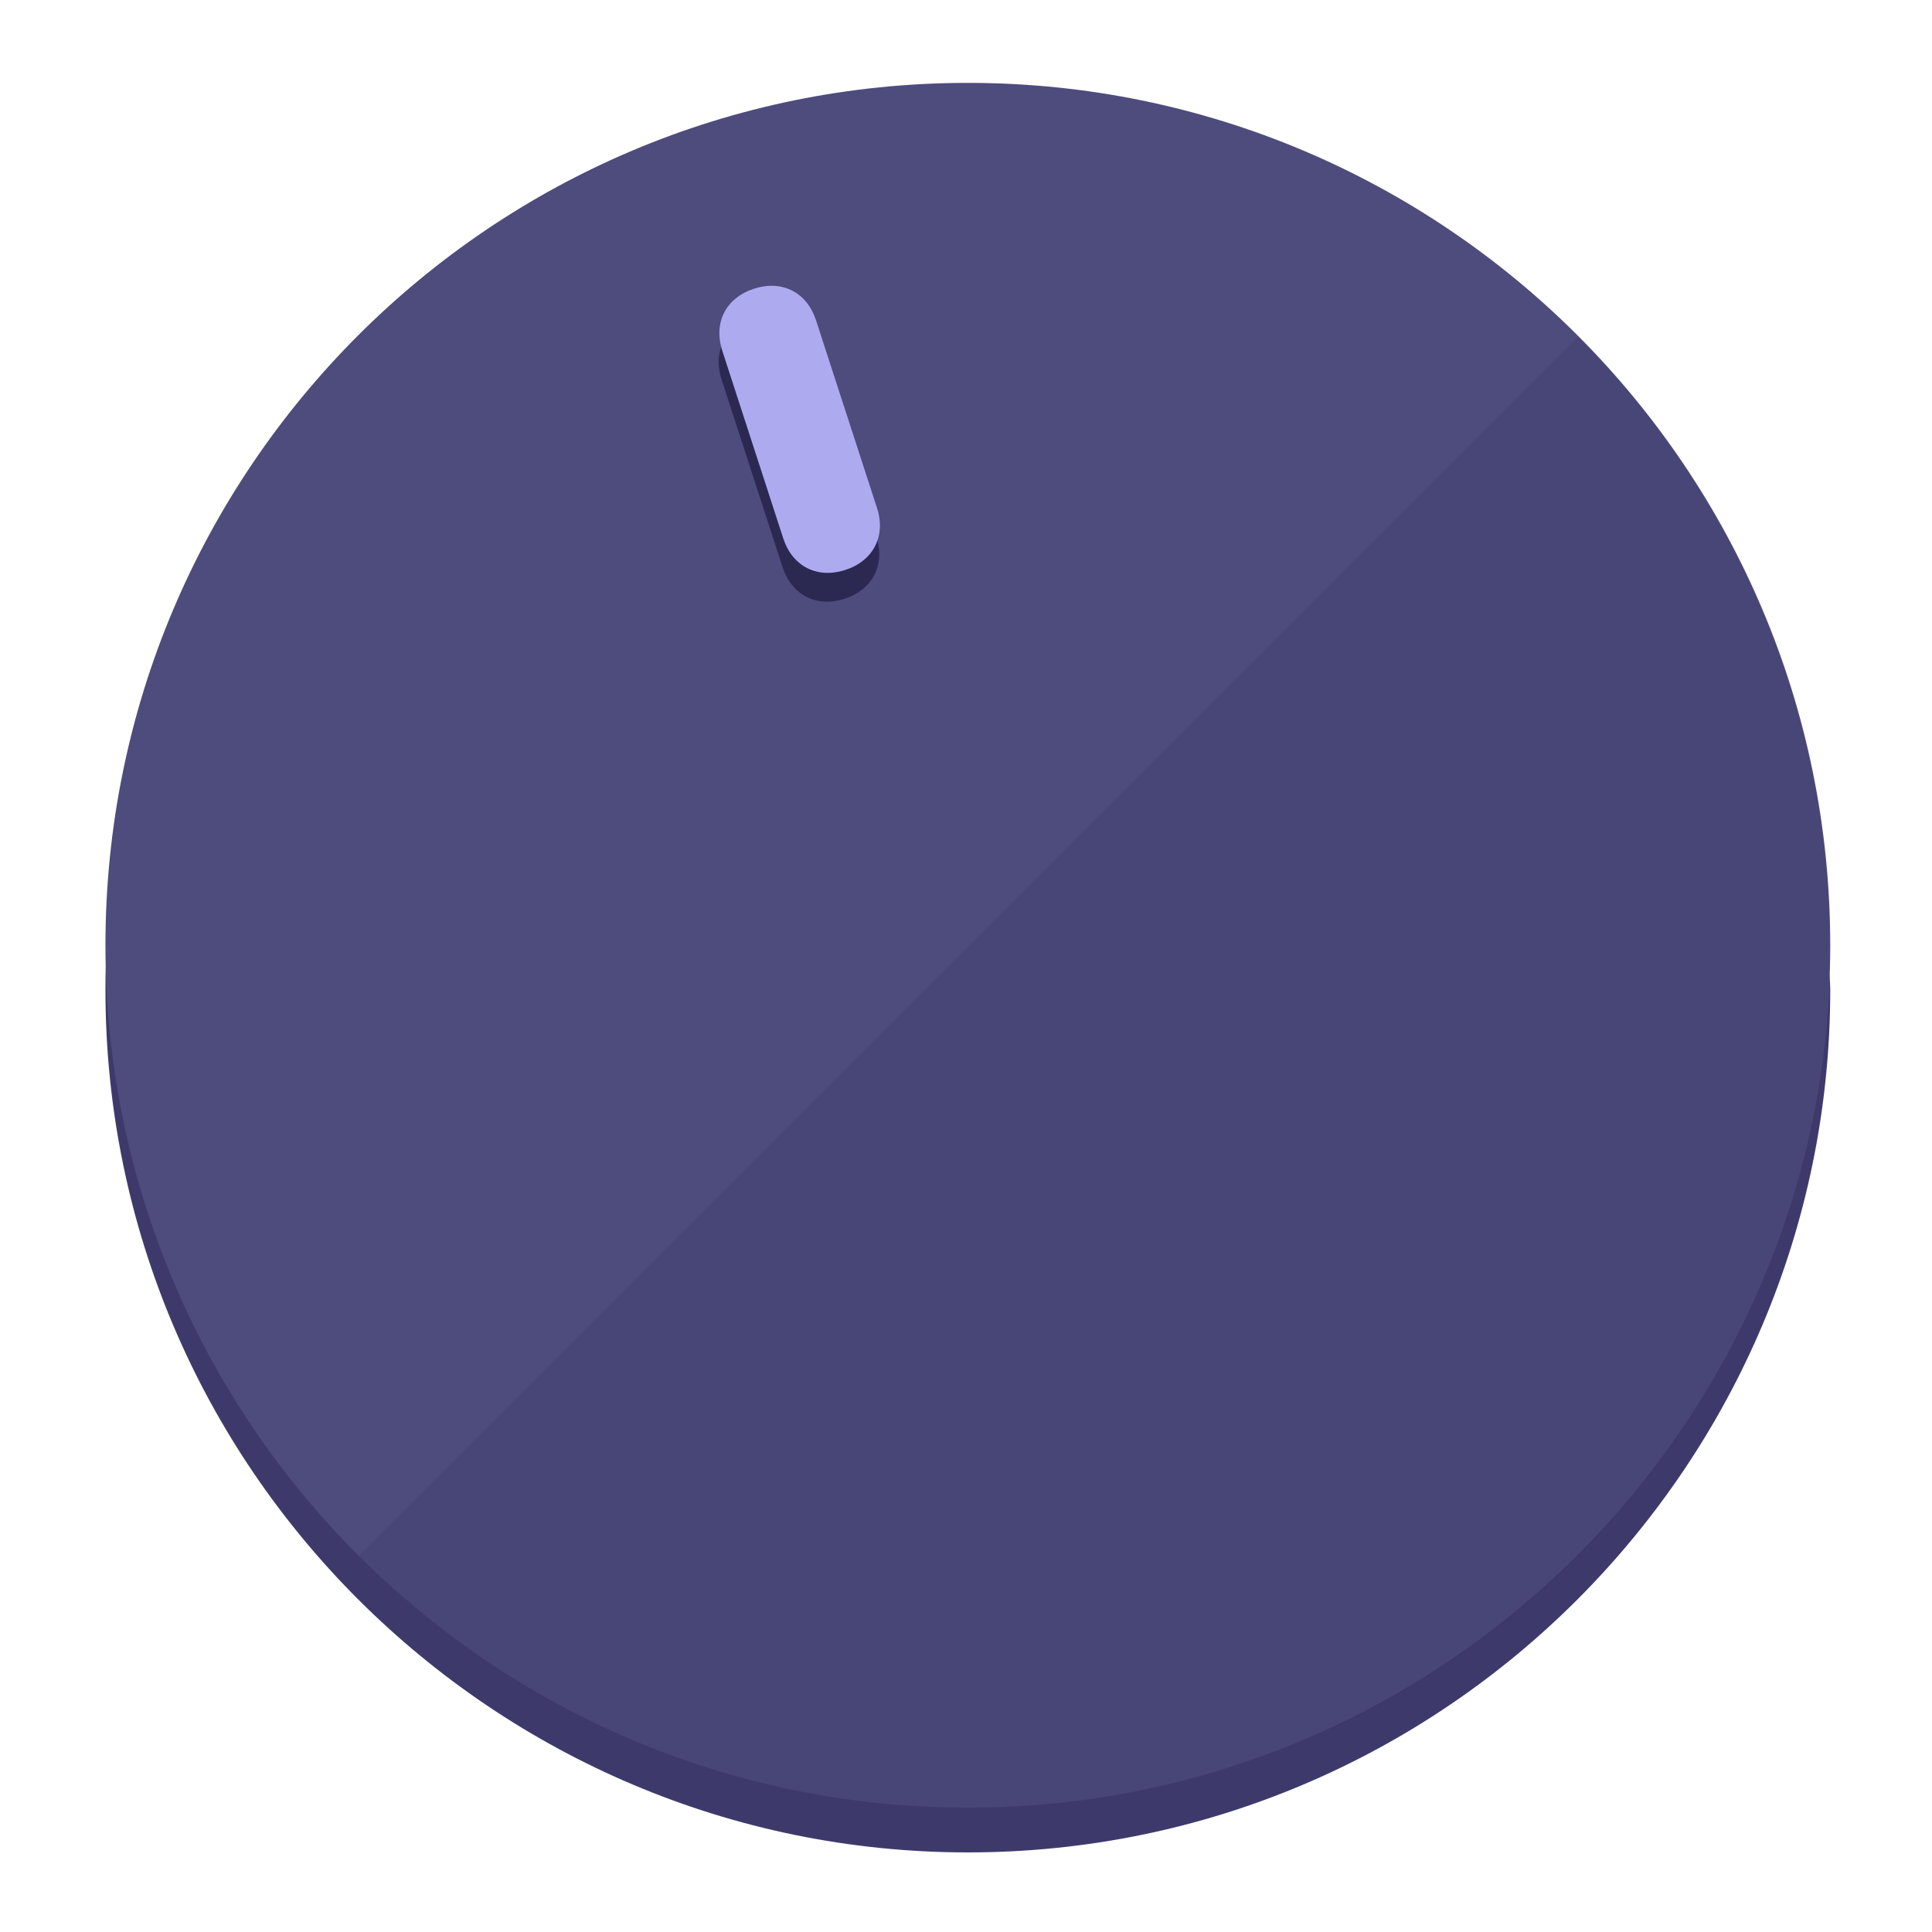
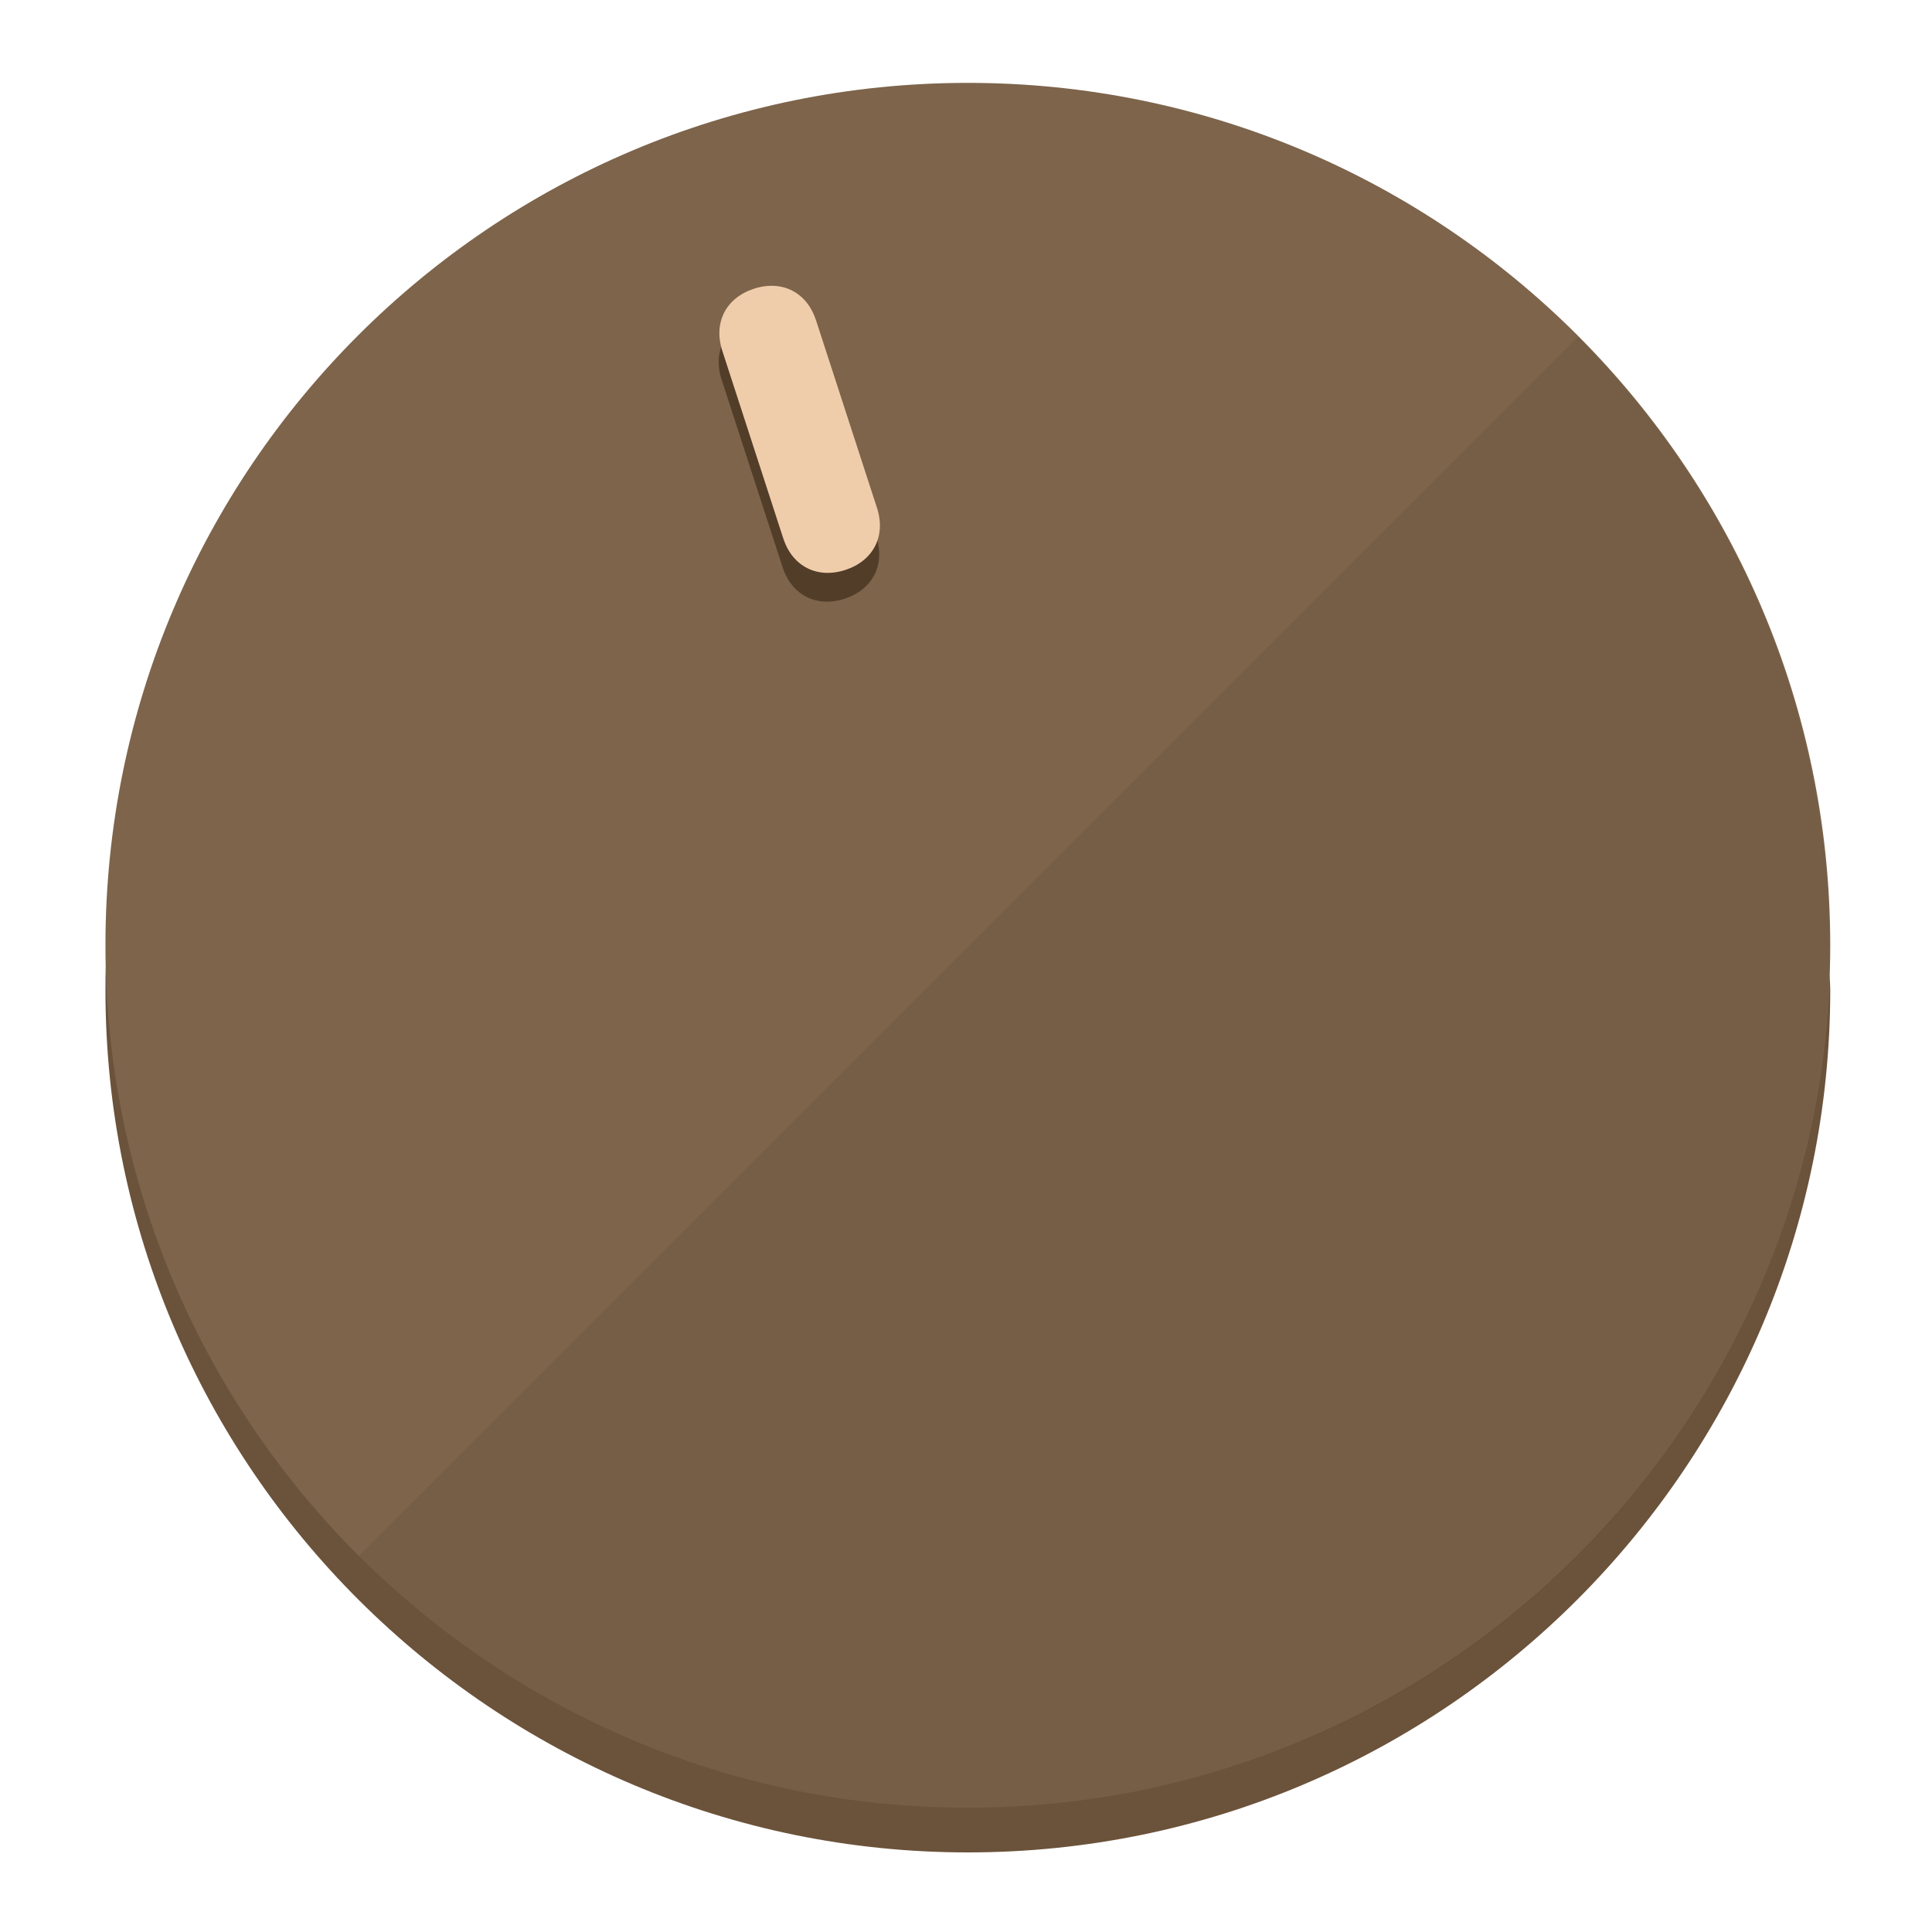
<svg xmlns="http://www.w3.org/2000/svg" height="120px" width="120px" version="1.1" id="Layer_1" viewBox="0 0 496.8 496.8" xml:space="preserve">
  <defs id="defs23" />
  <g id="g3158">
-     <path style="display:inline;fill:#3D3A6B;fill-opacity:1;stroke-width:1.584" d="m 248.875,445.92 c 116.582,0 212.89,-91.238 220.493,-205.286 0,5.069 1.267,8.87 1.267,13.939 0,121.651 -98.842,221.76 -221.76,221.76 -121.651,0 -221.76,-98.842 -221.76,-221.76 0,-5.069 0,-8.87 1.267,-13.939 7.603,114.048 103.91,205.286 220.493,205.286 z" id="path8" />
-     <circle style="display:inline;fill:#4E4B7D;fill-opacity:1;stroke-width:1.584" cx="248.875" cy="243.071" r="221.76" id="circle12" />
-     <path style="display:inline;fill:#2B2952;fill-opacity:0.154;stroke-width:1.587" d="m 405.744,86.606 c 86.308,86.308 86.308,227.193 0,313.5 -86.308,86.308 -227.193,86.308 -313.5,0" id="path14" />
+     <path style="display:inline;fill:#6B523A;fill-opacity:1;stroke-width:1.584" d="m 248.875,445.92 c 116.582,0 212.89,-91.238 220.493,-205.286 0,5.069 1.267,8.87 1.267,13.939 0,121.651 -98.842,221.76 -221.76,221.76 -121.651,0 -221.76,-98.842 -221.76,-221.76 0,-5.069 0,-8.87 1.267,-13.939 7.603,114.048 103.91,205.286 220.493,205.286 z" id="path8" />
+     <circle style="display:inline;fill:#7D644B;fill-opacity:1;stroke-width:1.584" cx="248.875" cy="243.071" r="221.76" id="circle12" />
+     <path style="display:inline;fill:#523D29;fill-opacity:0.154;stroke-width:1.587" d="m 405.744,86.606 c 86.308,86.308 86.308,227.193 0,313.5 -86.308,86.308 -227.193,86.308 -313.5,0" id="path14" />
  </g>
  <g id="g3198">
    <circle style="display:none;fill:#000000;fill-opacity:0;stroke-width:1.584" cx="161.035" cy="308.441" r="221.76" id="circle12-3" transform="rotate(-18)" />
-     <path style="display:inline;fill:#2B2952;fill-opacity:1;stroke-width:1.584" d="m 225.329,137.988 c 2.35,7.231 -0.905,13.618 -8.136,15.968 v 0 c -7.231,2.35 -13.618,-0.905 -15.968,-8.136 L 185.562,97.613 c -2.349,-7.231 0.905,-13.618 8.136,-15.968 v 0 c 7.231,-2.35 13.618,0.905 15.968,8.136 z" id="path3789" />
-     <path style="display:inline;fill:#AEAAF0;stroke-width:1.584" d="m 225.506,130.588 c 2.35,7.231 -0.905,13.618 -8.136,15.968 v 0 c -7.231,2.35 -13.618,-0.905 -15.968,-8.136 L 185.739,90.213 c -2.35,-7.231 0.905,-13.618 8.136,-15.968 v 0 c 7.231,-2.35 13.618,0.905 15.968,8.136 z" id="path915" />
+     <path style="display:inline;fill:#523D29;fill-opacity:1;stroke-width:1.584" d="m 225.329,137.988 c 2.35,7.231 -0.905,13.618 -8.136,15.968 v 0 c -7.231,2.35 -13.618,-0.905 -15.968,-8.136 L 185.562,97.613 c -2.349,-7.231 0.905,-13.618 8.136,-15.968 v 0 c 7.231,-2.35 13.618,0.905 15.968,8.136 z" id="path3789" />
+     <path style="display:inline;fill:#F0CDAA;stroke-width:1.584" d="m 225.506,130.588 c 2.35,7.231 -0.905,13.618 -8.136,15.968 v 0 c -7.231,2.35 -13.618,-0.905 -15.968,-8.136 L 185.739,90.213 c -2.35,-7.231 0.905,-13.618 8.136,-15.968 v 0 c 7.231,-2.35 13.618,0.905 15.968,8.136 z" id="path915" />
  </g>
</svg>
